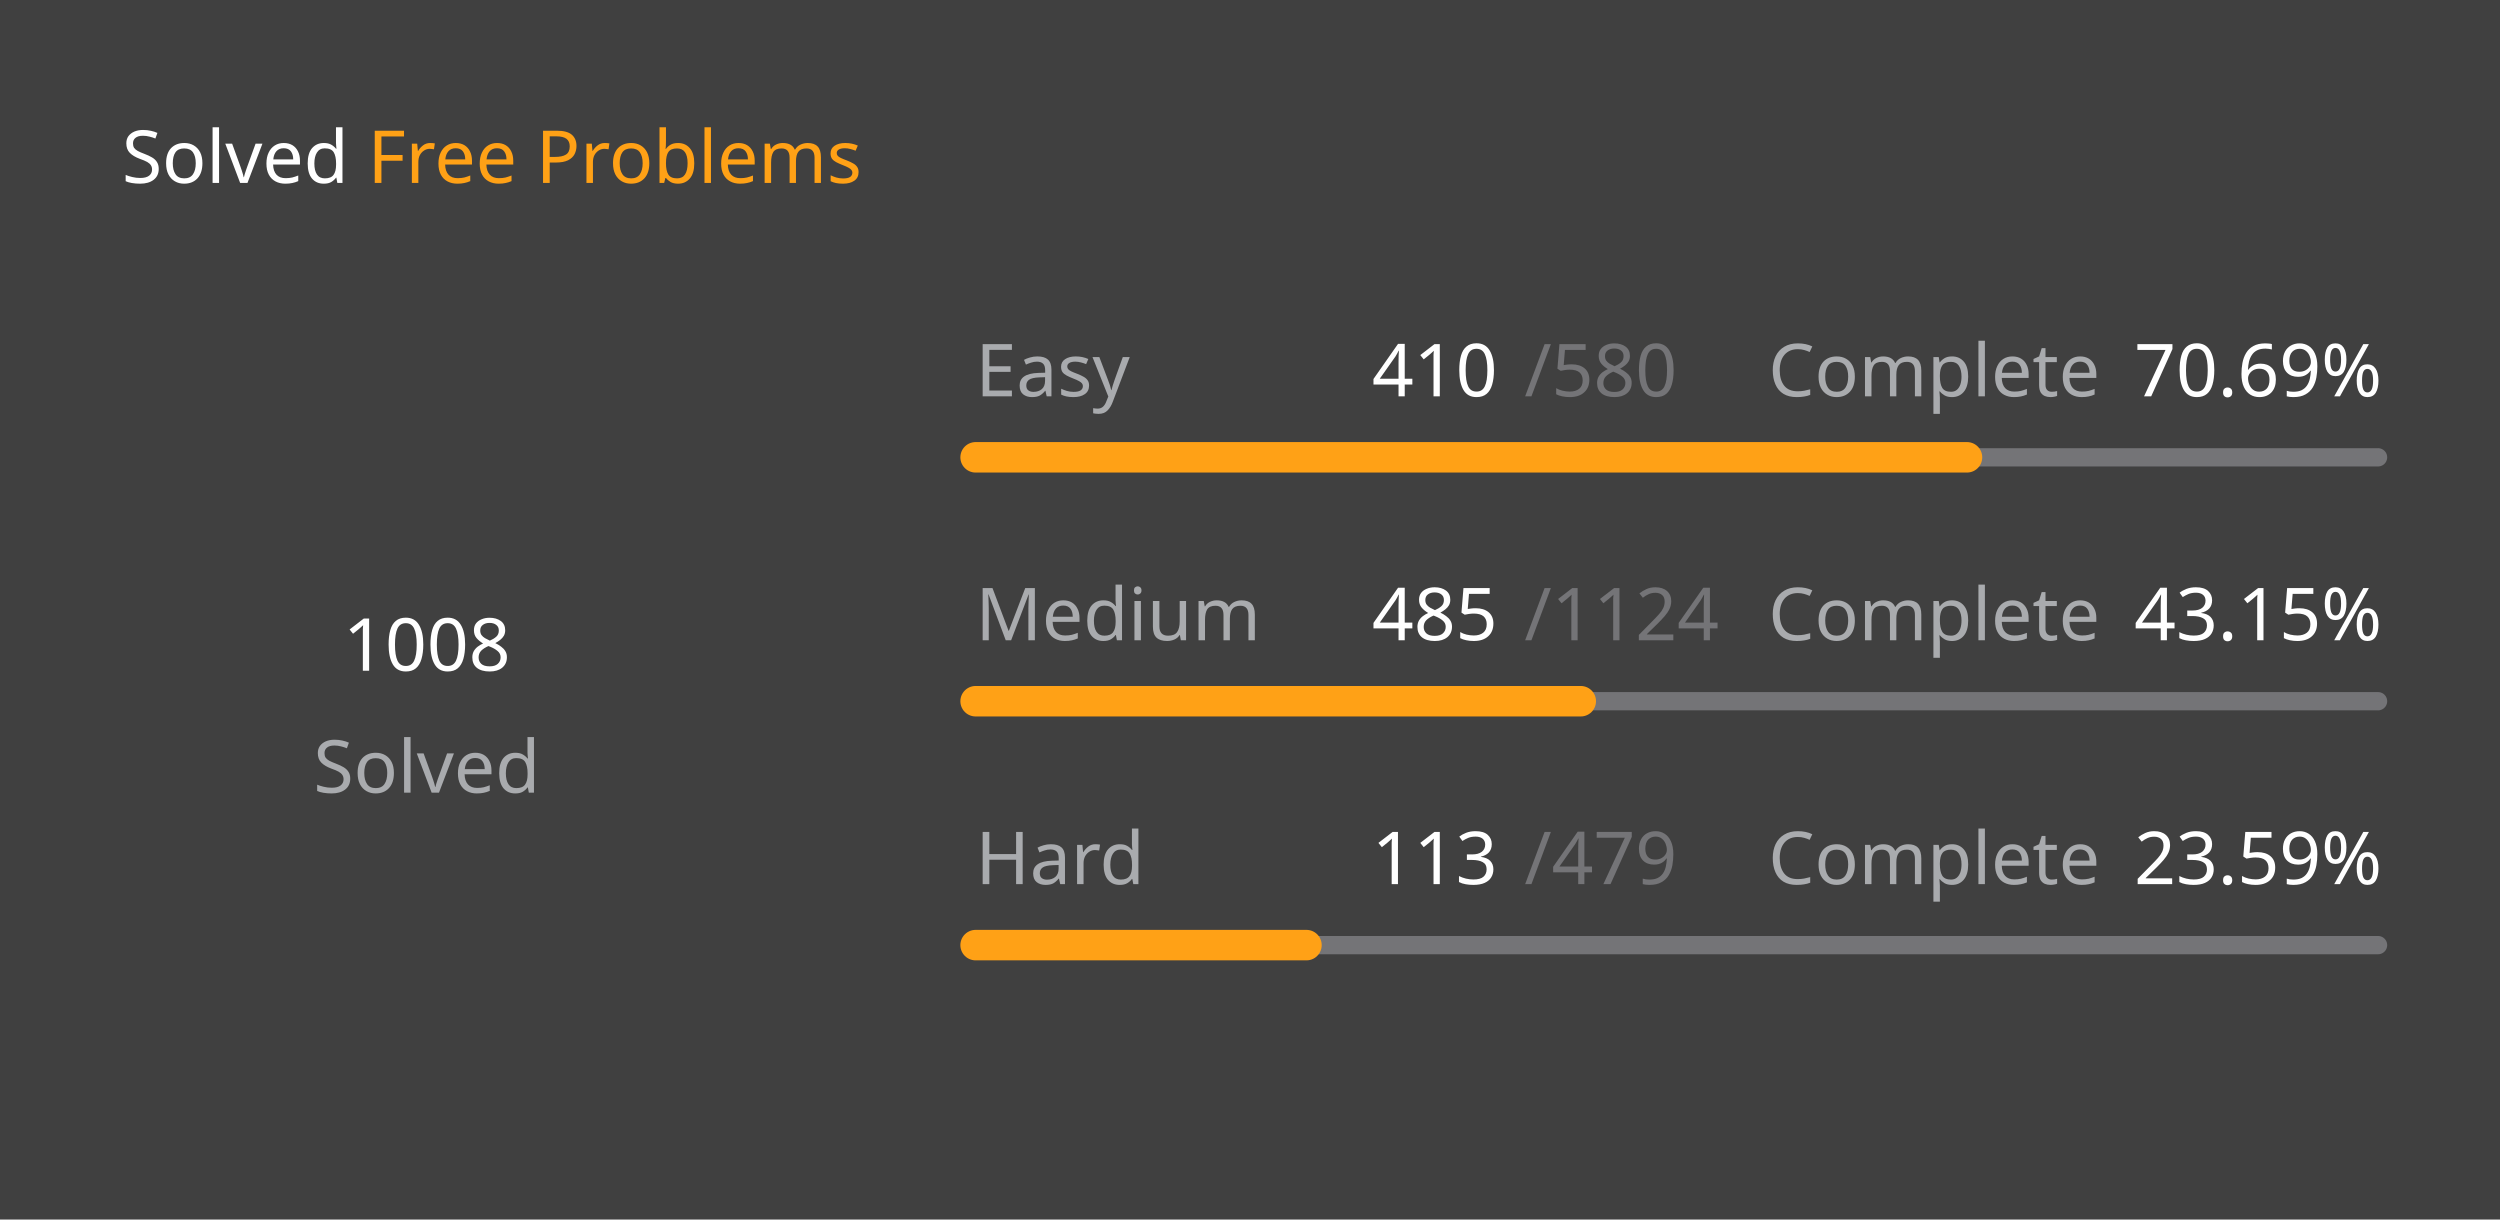
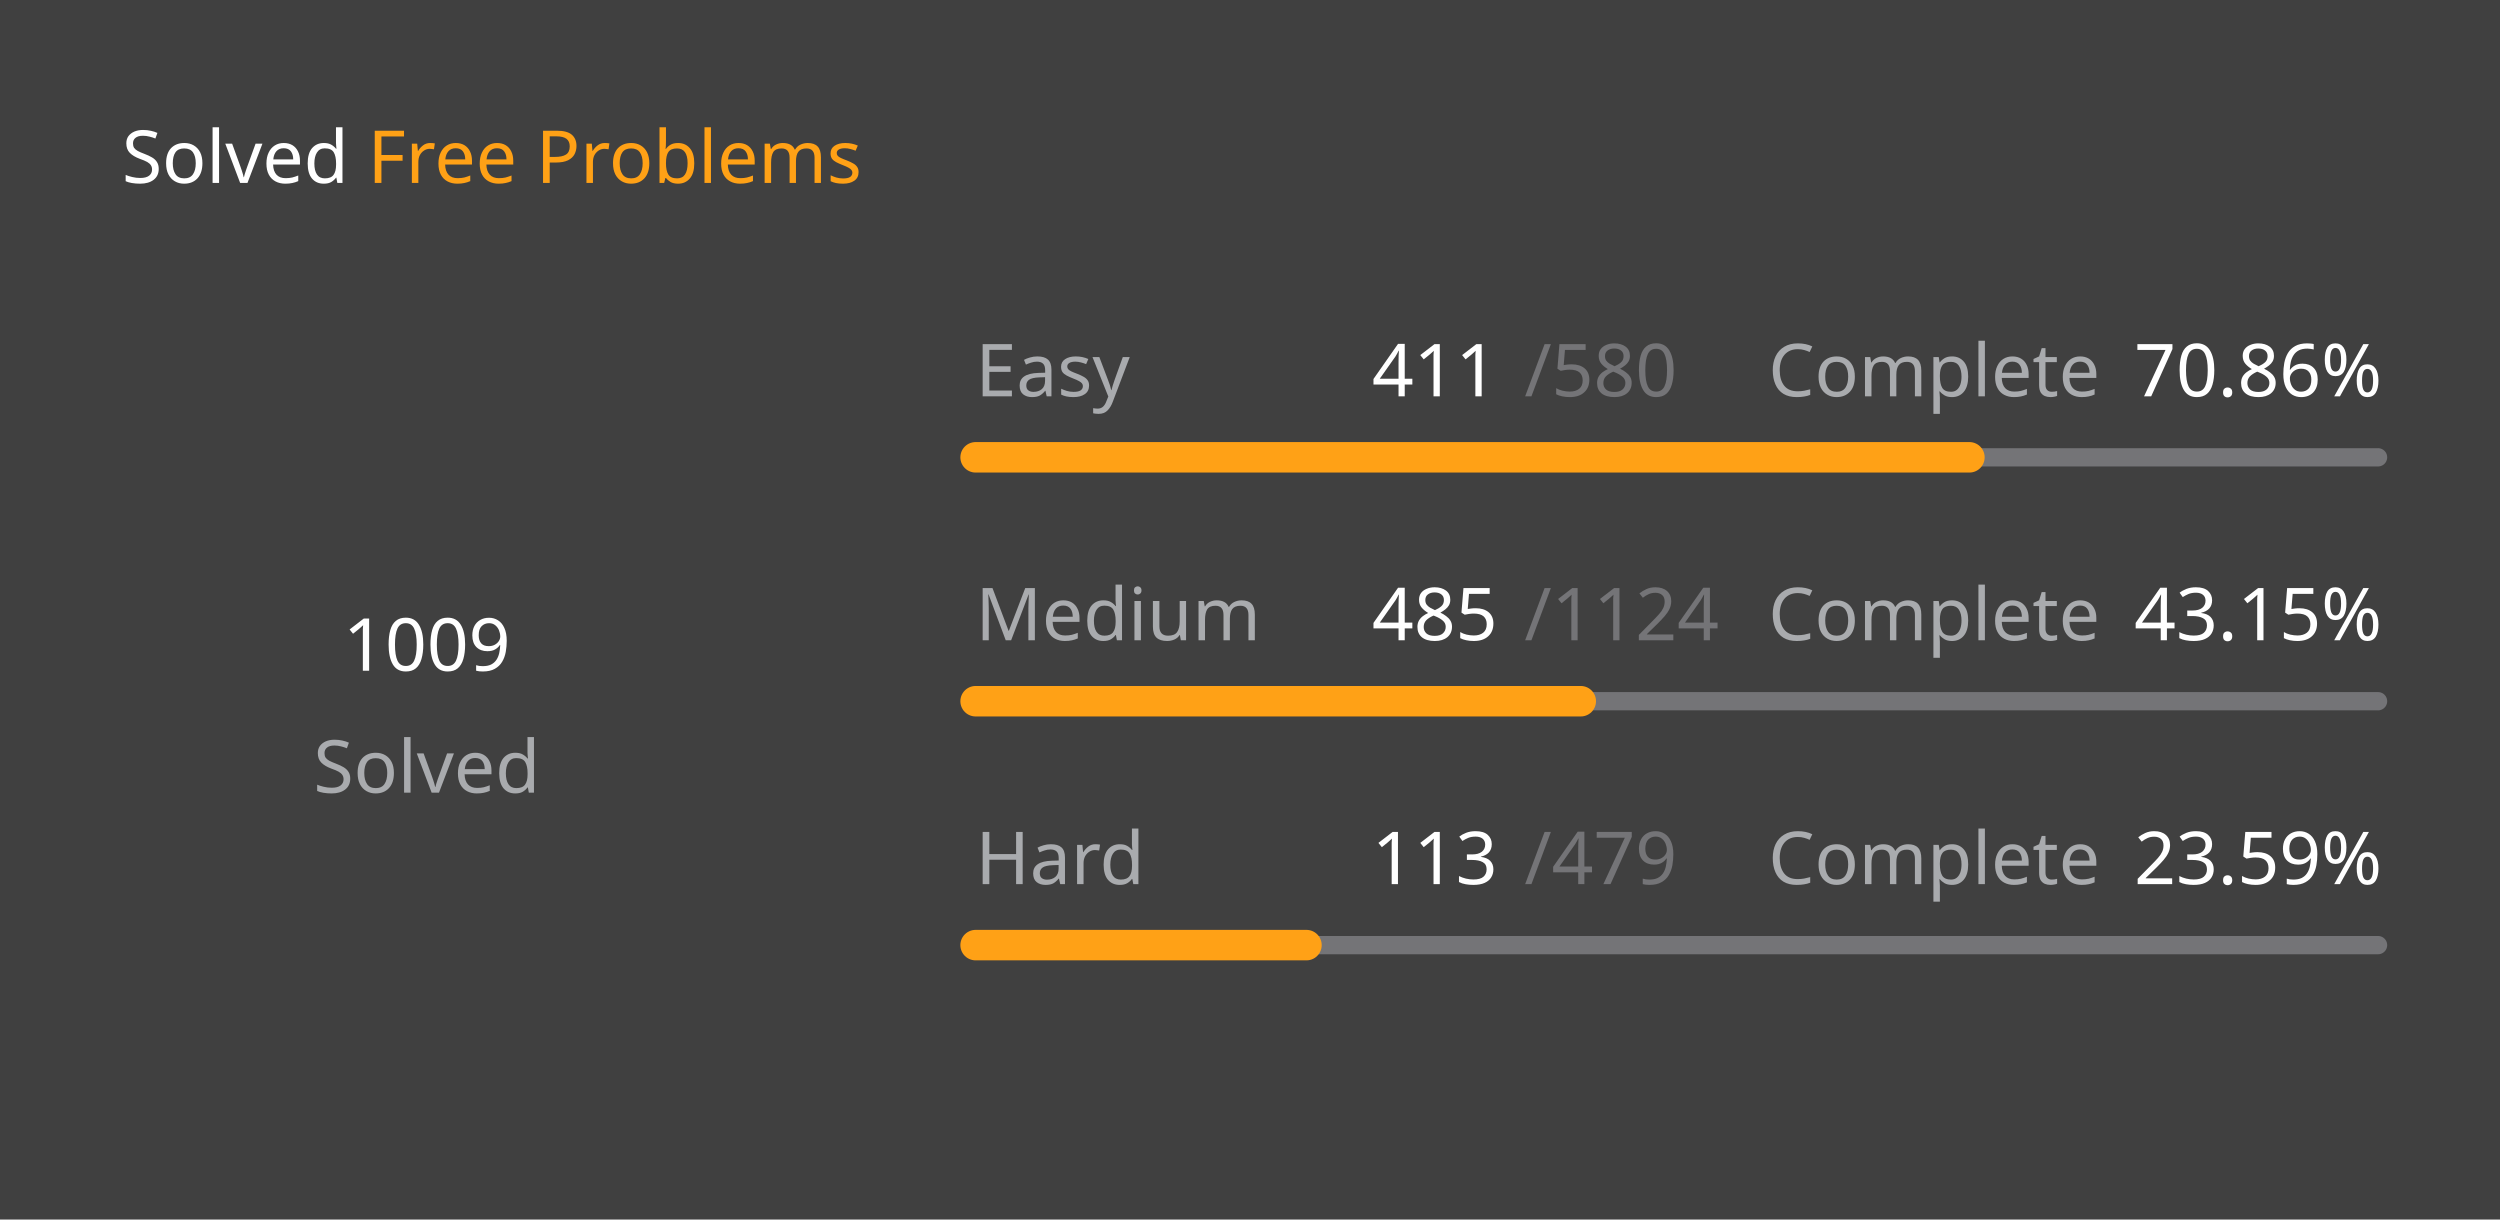
<svg xmlns="http://www.w3.org/2000/svg" version="1.1" height="200" width="410" viewBox="0 0 410 200">
  <style>*{font-family: "Segoe UI", Tahoma, Geneva, Verdana, sans-serif;}</style>
  <style>.title{font-weight: 500;font-size: 1rem;}</style>
  <style>.rotate-90{transform: rotate(-90deg);transform-origin: center;transform-box: fill-box;}</style>
  <style>.state{font-size: .75rem;}</style>
  <style>.light{color: #ffffff;fill: #ffffff;}</style>
  <style>.light-gray{color: #eff2f699;fill: #eff2f699;}</style>
  <style>.dark-gray{color: #ebebf54d;fill: #ebebf54d;}</style>
  <style>.gray{color: #747474;fill: #747474;}</style>
  <style>.orange{color: #ffa116;fill: #ffa116;}</style>
  <style>.background{color: #404040;fill: #404040;}</style>
  <rect fill="#404040" x="0" y="0" width="410" height="200" rx="0.5rem" />
  <g text-anchor="start" text-decoration="1" class="title">
    <text x="20" y="30">
      <tspan class="light">Solved</tspan>
      <tspan class="orange">Free Problems</tspan>
    </text>
  </g>
  <g class="rotate-90">
    <circle fill="none" cx="70" cy="110" r="46" stroke="#747474" stroke-width="3" stroke-linecap="round" />
-     <circle fill="none" cx="70" cy="110" r="46" stroke="#ffa116" stroke-width="5" stroke-linecap="round" stroke-dasharray="133.458 155.569" stroke-dashoffset="0" data-difficult="ALL" />
+     <circle fill="none" cx="70" cy="110" r="46" stroke="#ffa116" stroke-width="5" stroke-linecap="round" stroke-dasharray="133.59 155.436" stroke-dashoffset="0" data-difficult="ALL" />
  </g>
  <g class="state">
    <g text-anchor="middle">
-       <text x="70" y="110" class="light" font-size="1.2rem">1008</text>
+       <text x="70" y="110" class="light" font-size="1.2rem">1009</text>
      <text x="70" y="130" class="light-gray">Solved</text>
    </g>
    <g>
      <text x="160" y="65" class="light-gray">Easy</text>
-       <text x="225" y="65" class="light">410</text>
+       <text x="225" y="65" class="light">411</text>
      <text x="250" y="65" class="dark-gray">/580</text>
      <text x="290" y="65" class="light-gray">Complete</text>
-       <text x="350" y="65" class="light">70.69%</text>
+       <text x="350" y="65" class="light">70.86%</text>
      <path d="M 160 75 L 390 75" stroke-linecap="round" stroke-linejoin="round" stroke="#ebebf54d" stroke-width="3" />
-       <path d="M 160 75 L 322.586 75" stroke-linecap="round" stroke-linejoin="round" stroke="#ffa116" stroke-width="5" />
+       <path d="M 160 75 L 322.983 75" stroke-linecap="round" stroke-linejoin="round" stroke="#ffa116" stroke-width="5" />
    </g>
    <g>
      <text x="160" y="105" class="light-gray">Medium</text>
      <text x="225" y="105" class="light">485</text>
      <text x="250" y="105" class="dark-gray">/1124</text>
      <text x="290" y="105" class="light-gray">Complete</text>
      <text x="350" y="105" class="light">43.15%</text>
      <path d="M 160 115 L 390 115" stroke-linecap="round" stroke-linejoin="round" stroke="#ebebf54d" stroke-width="3" />
      <path d="M 160 115 L 259.244 115" stroke-linecap="round" stroke-linejoin="round" stroke="#ffa116" stroke-width="5" />
    </g>
    <g>
      <text x="160" y="145" class="light-gray">Hard</text>
      <text x="225" y="145" class="light">113</text>
      <text x="250" y="145" class="dark-gray">/479</text>
      <text x="290" y="145" class="light-gray">Complete</text>
      <text x="350" y="145" class="light">23.59%</text>
      <path d="M 160 155 L 390 155" stroke-linecap="round" stroke-linejoin="round" stroke="#ebebf54d" stroke-width="3" />
      <path d="M 160 155 L 214.259 155" stroke-linecap="round" stroke-linejoin="round" stroke="#ffa116" stroke-width="5" />
    </g>
  </g>
</svg>
